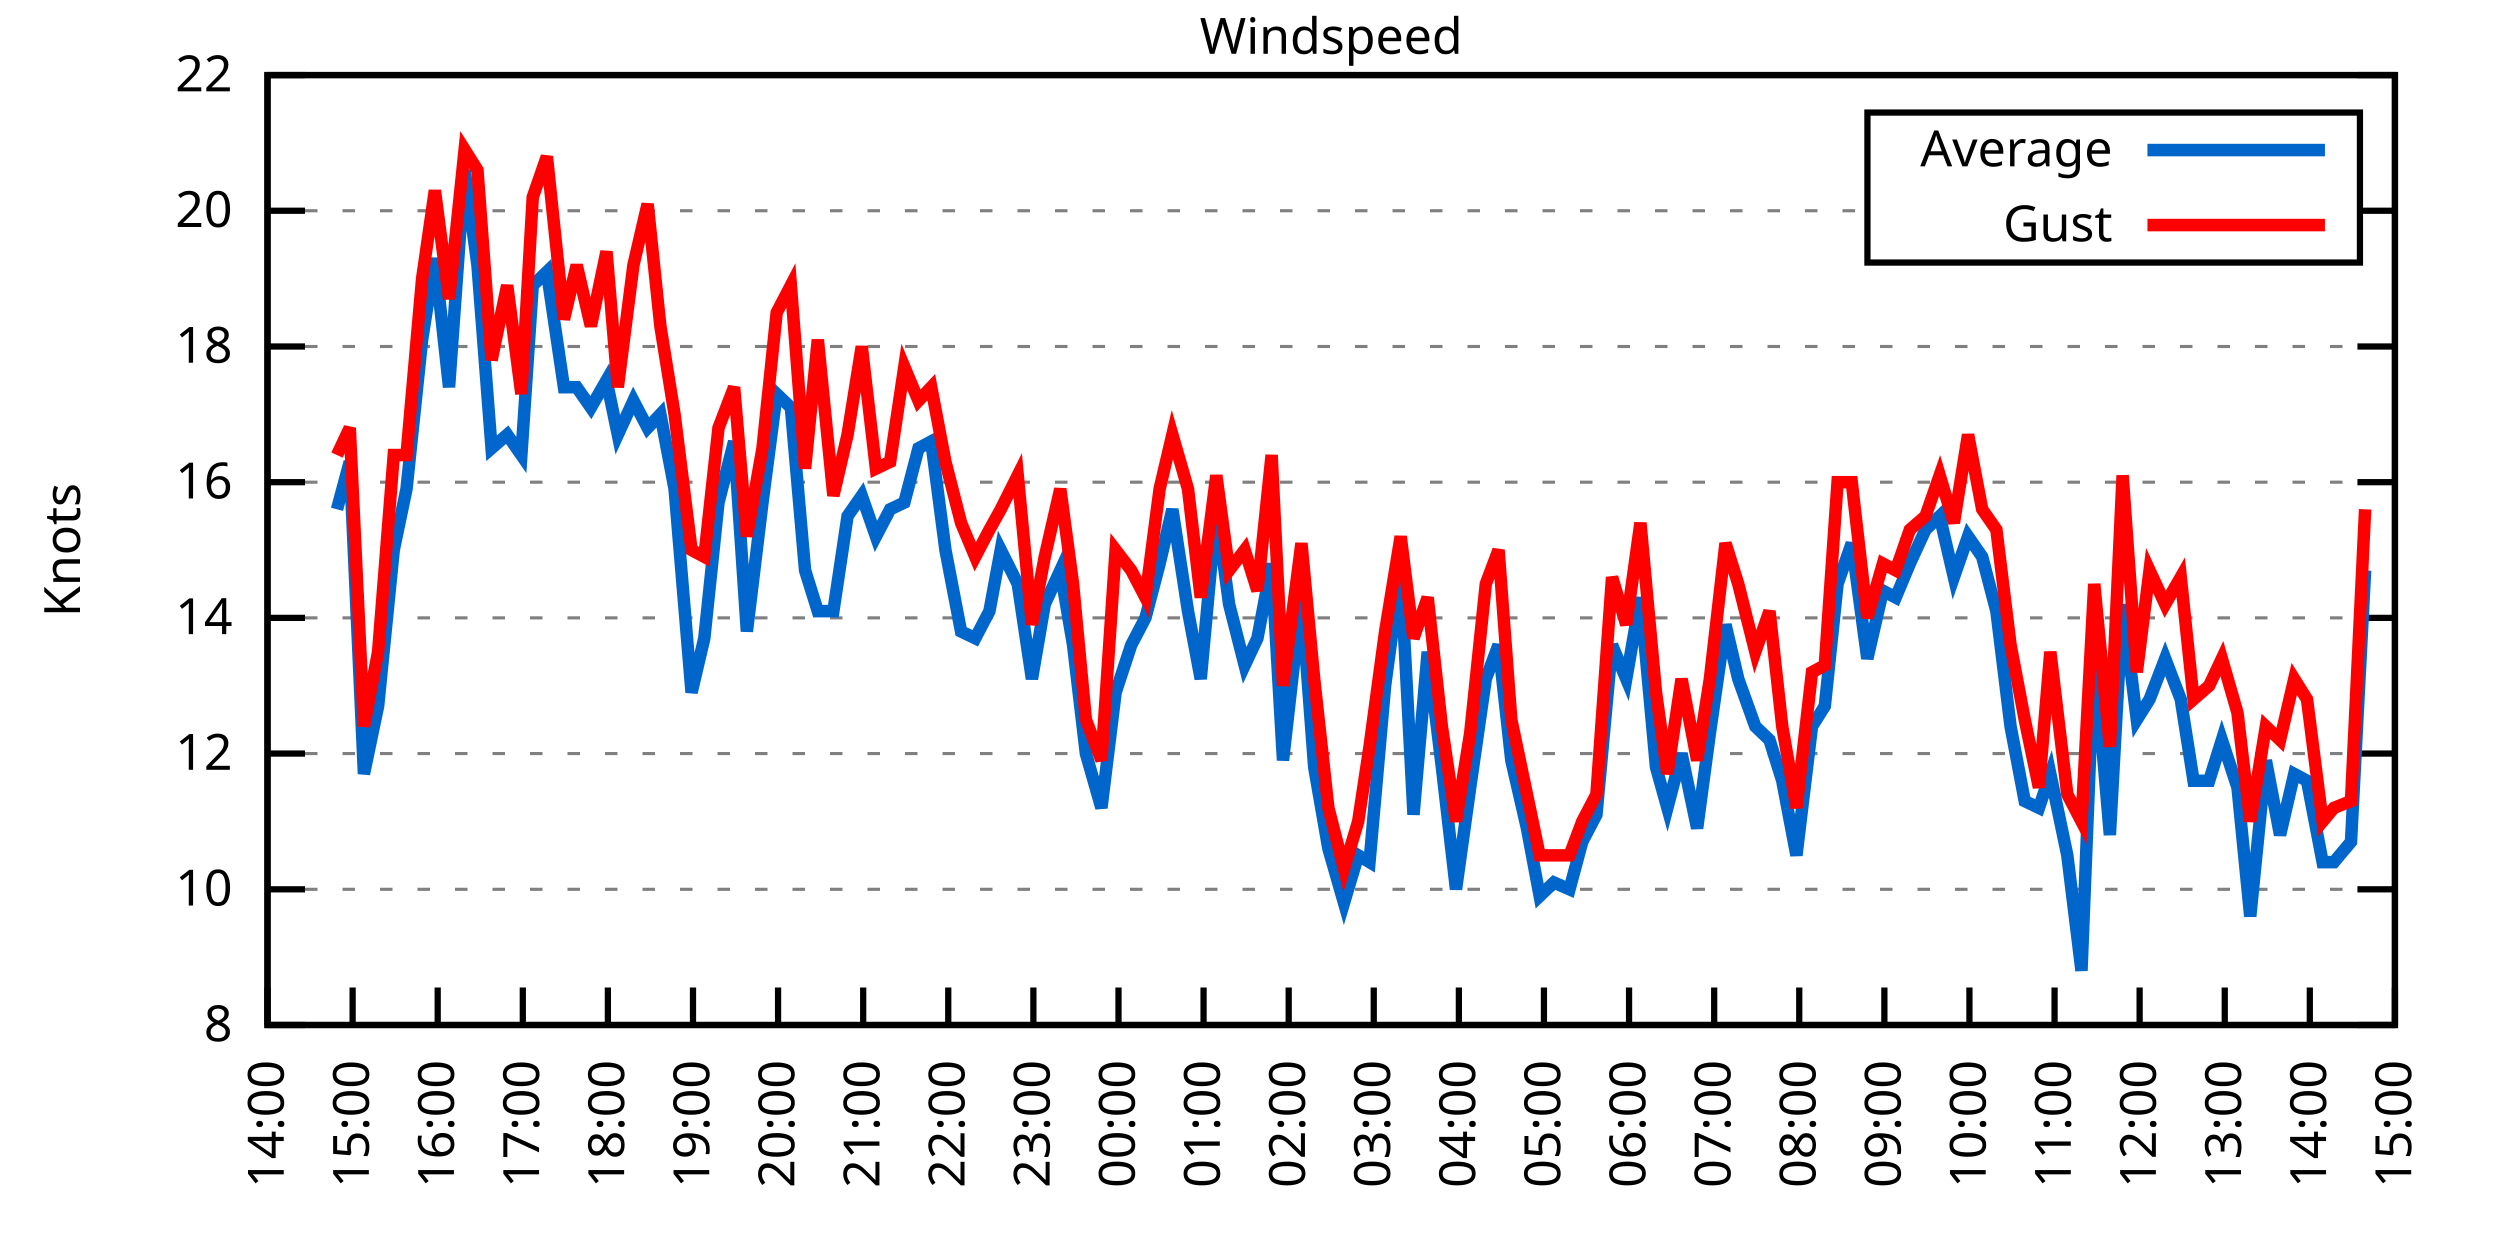
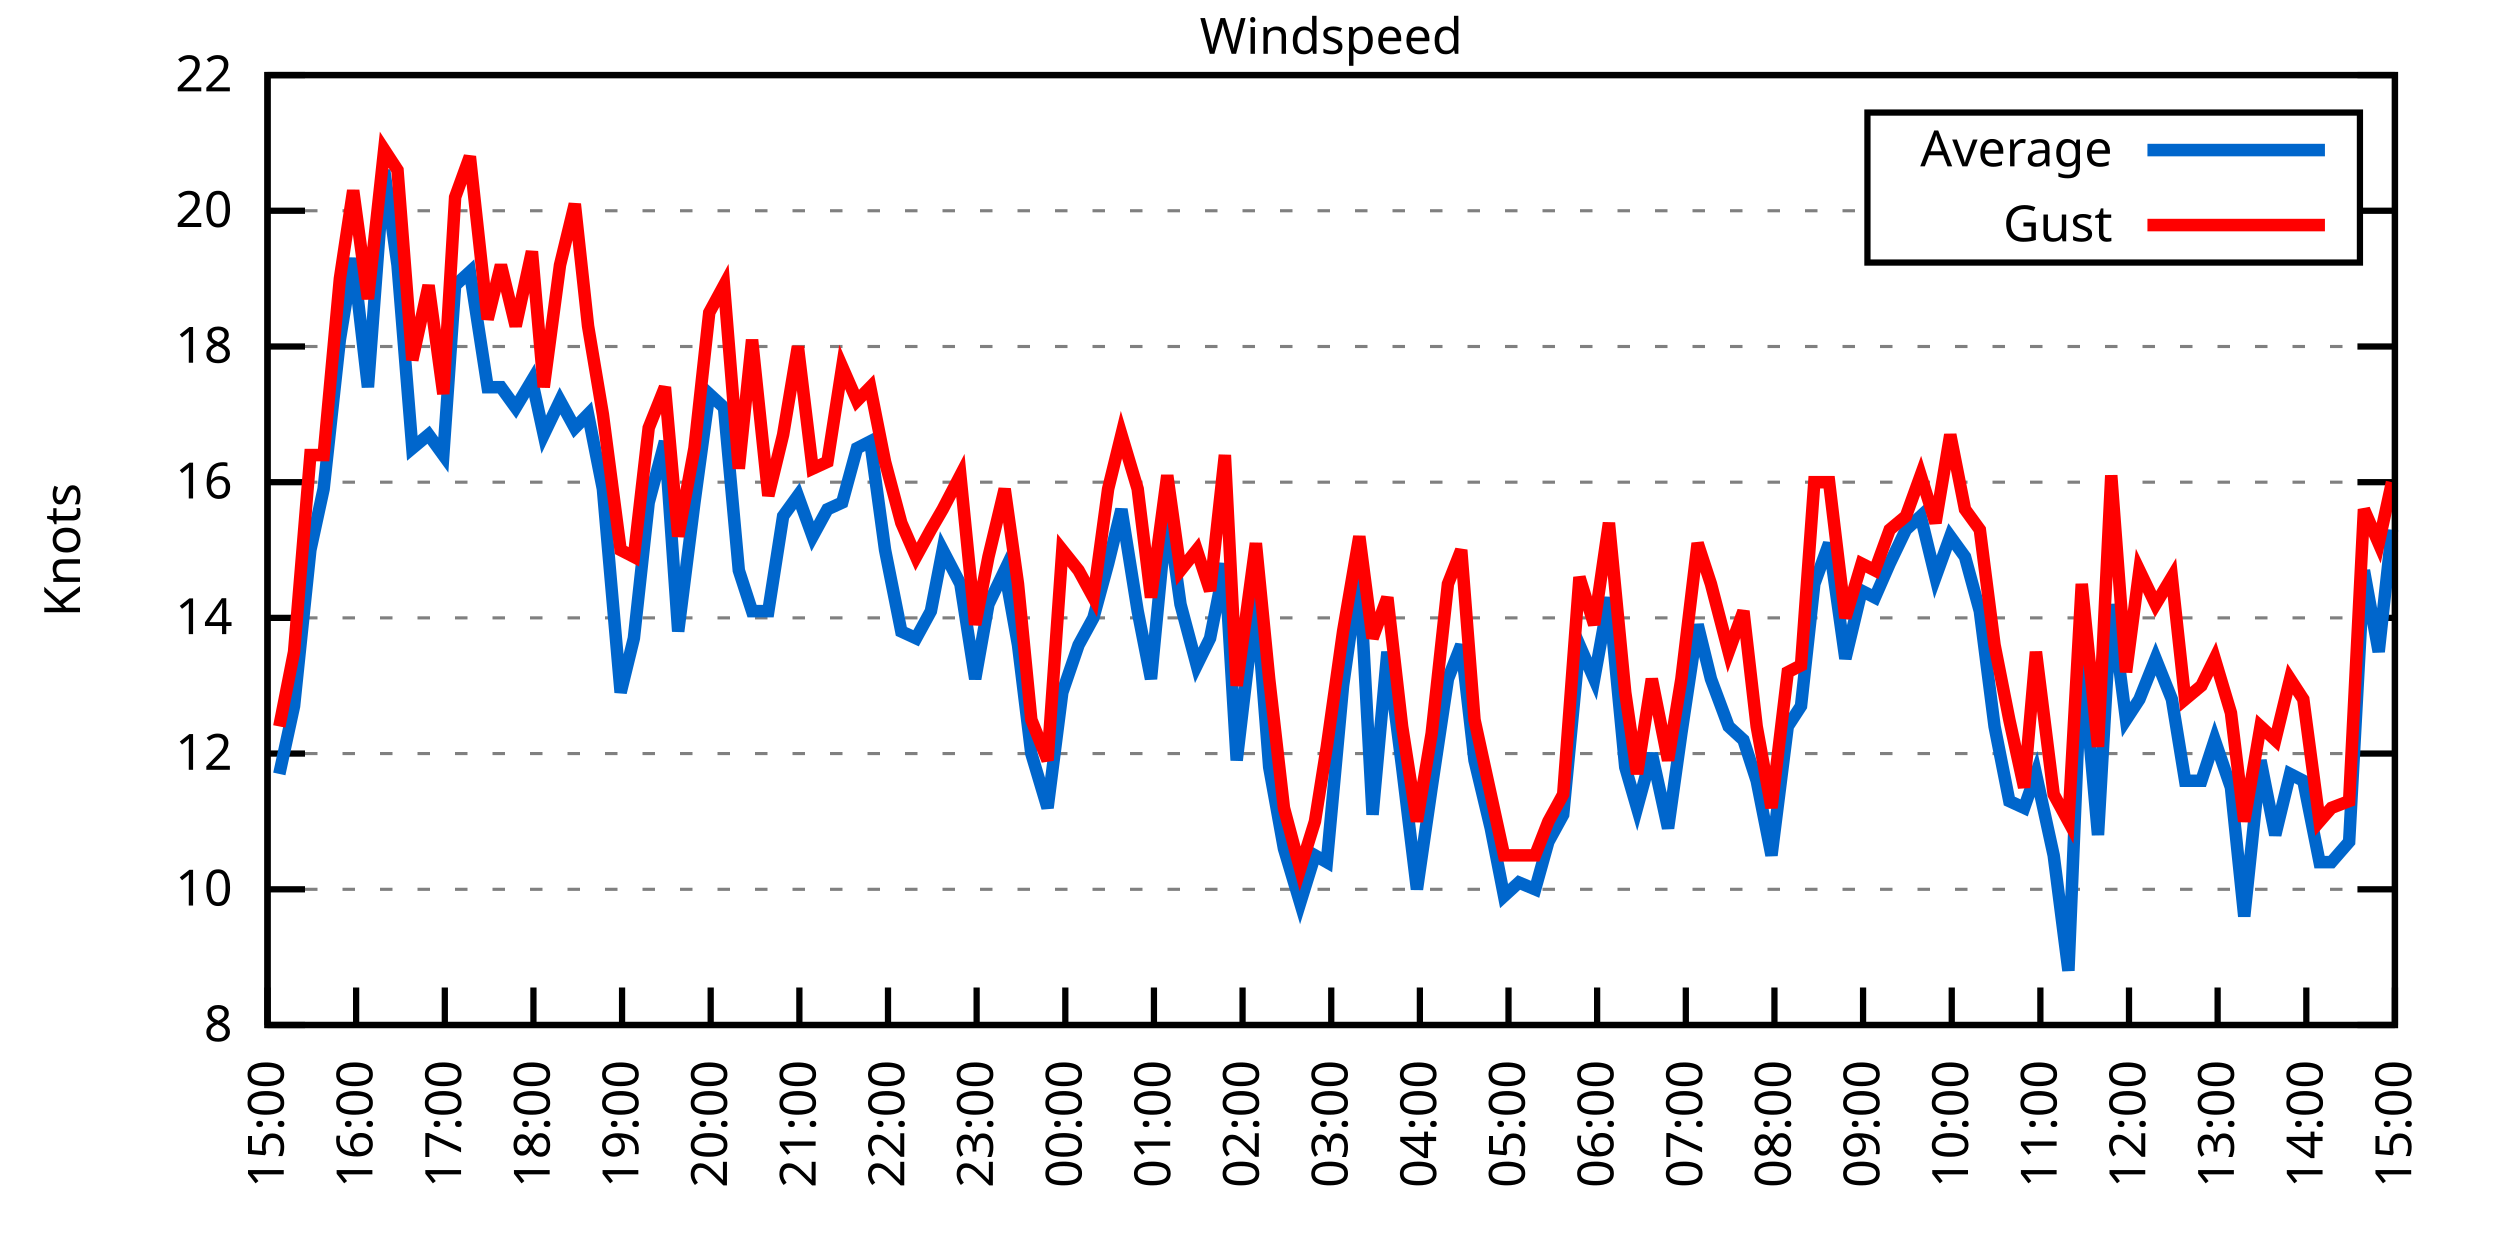
<svg xmlns="http://www.w3.org/2000/svg" xmlns:xlink="http://www.w3.org/1999/xlink" width="400" height="200" viewBox="0 0 400 200">
  <g id="gnuplot_canvas">
    <rect x="0" y="0" width="400" height="200" fill="none" />
    <defs>
      <circle id="gpDot" r="0.5" stroke-width="0.5" stroke="currentColor" />
      <path id="gpPt0" stroke-width="0.333" stroke="currentColor" d="M-1,0 h2 M0,-1 v2" />
      <path id="gpPt1" stroke-width="0.333" stroke="currentColor" d="M-1,-1 L1,1 M1,-1 L-1,1" />
      <path id="gpPt2" stroke-width="0.333" stroke="currentColor" d="M-1,0 L1,0 M0,-1 L0,1 M-1,-1 L1,1 M-1,1 L1,-1" />
      <rect id="gpPt3" stroke-width="0.333" stroke="currentColor" x="-1" y="-1" width="2" height="2" />
      <rect id="gpPt4" stroke-width="0.333" stroke="currentColor" fill="currentColor" x="-1" y="-1" width="2" height="2" />
      <circle id="gpPt5" stroke-width="0.333" stroke="currentColor" cx="0" cy="0" r="1" />
      <use xlink:href="#gpPt5" id="gpPt6" fill="currentColor" stroke="none" />
      <path id="gpPt7" stroke-width="0.333" stroke="currentColor" d="M0,-1.33 L-1.33,0.67 L1.33,0.67 z" />
      <use xlink:href="#gpPt7" id="gpPt8" fill="currentColor" stroke="none" />
      <use xlink:href="#gpPt7" id="gpPt9" stroke="currentColor" transform="rotate(180)" />
      <use xlink:href="#gpPt9" id="gpPt10" fill="currentColor" stroke="none" />
      <use xlink:href="#gpPt3" id="gpPt11" stroke="currentColor" transform="rotate(45)" />
      <use xlink:href="#gpPt11" id="gpPt12" fill="currentColor" stroke="none" />
      <path id="gpPt13" stroke-width="0.333" stroke="currentColor" d="M0,1.330 L1.265,0.411 L0.782,-1.067 L-0.782,-1.076 L-1.265,0.411 z" />
      <use xlink:href="#gpPt13" id="gpPt14" fill="currentColor" stroke="none" />
      <filter id="textbox" filterUnits="objectBoundingBox" x="0" y="0" height="1" width="1">
        <feFlood flood-color="white" flood-opacity="1" result="bgnd" />
        <feComposite in="SourceGraphic" in2="bgnd" operator="atop" />
      </filter>
      <filter id="greybox" filterUnits="objectBoundingBox" x="0" y="0" height="1" width="1">
        <feFlood flood-color="lightgrey" flood-opacity="1" result="grey" />
        <feComposite in="SourceGraphic" in2="grey" operator="atop" />
      </filter>
    </defs>
    <g fill="none" color="white" stroke="currentColor" stroke-width="1.00" stroke-linecap="butt" stroke-linejoin="miter">
</g>
    <g fill="none" color="black" stroke="currentColor" stroke-width="1.00" stroke-linecap="butt" stroke-linejoin="miter">
      <g stroke="none" shape-rendering="crispEdges">
        <polygon fill="rgb(255, 255, 255)" points="42.80,164.00 383.18,164.00 383.18,12.02 42.80,12.02 " />
      </g>
    </g>
    <g fill="none" color="black" stroke="currentColor" stroke-width="1.00" stroke-linecap="butt" stroke-linejoin="miter">
</g>
    <g fill="none" color="black" stroke="black" stroke-width="0.50" stroke-linecap="butt" stroke-linejoin="miter">
</g>
    <g fill="none" color="gray" stroke="currentColor" stroke-width="0.50" stroke-linecap="butt" stroke-linejoin="miter">
      <path stroke="gray" stroke-dasharray="2,4" class="gridline" d="M42.80,164.00 L383.19,164.00  " />
    </g>
    <g fill="none" color="gray" stroke="gray" stroke-width="1.00" stroke-linecap="butt" stroke-linejoin="miter">
</g>
    <g fill="none" color="black" stroke="currentColor" stroke-width="1.00" stroke-linecap="butt" stroke-linejoin="miter">
      <path stroke="black" d="M42.80,164.00 L48.80,164.00 M383.19,164.00 L377.19,164.00  " />
      <g transform="translate(37.20,166.60)" stroke="none" fill="black" font-family="Sans" font-size="8.00" text-anchor="end">
        <text>
          <tspan font-family="Sans"> 8</tspan>
        </text>
      </g>
    </g>
    <g fill="none" color="black" stroke="currentColor" stroke-width="1.00" stroke-linecap="butt" stroke-linejoin="miter">
</g>
    <g fill="none" color="black" stroke="black" stroke-width="0.50" stroke-linecap="butt" stroke-linejoin="miter">
</g>
    <g fill="none" color="gray" stroke="currentColor" stroke-width="0.50" stroke-linecap="butt" stroke-linejoin="miter">
      <path stroke="gray" stroke-dasharray="2,4" class="gridline" d="M42.80,142.29 L383.19,142.29  " />
    </g>
    <g fill="none" color="gray" stroke="gray" stroke-width="1.00" stroke-linecap="butt" stroke-linejoin="miter">
</g>
    <g fill="none" color="black" stroke="currentColor" stroke-width="1.00" stroke-linecap="butt" stroke-linejoin="miter">
      <path stroke="black" d="M42.80,142.29 L48.80,142.29 M383.19,142.29 L377.19,142.29  " />
      <g transform="translate(37.20,144.89)" stroke="none" fill="black" font-family="Sans" font-size="8.00" text-anchor="end">
        <text>
          <tspan font-family="Sans"> 10</tspan>
        </text>
      </g>
    </g>
    <g fill="none" color="black" stroke="currentColor" stroke-width="1.00" stroke-linecap="butt" stroke-linejoin="miter">
</g>
    <g fill="none" color="black" stroke="black" stroke-width="0.50" stroke-linecap="butt" stroke-linejoin="miter">
</g>
    <g fill="none" color="gray" stroke="currentColor" stroke-width="0.50" stroke-linecap="butt" stroke-linejoin="miter">
      <path stroke="gray" stroke-dasharray="2,4" class="gridline" d="M42.80,120.57 L383.19,120.57  " />
    </g>
    <g fill="none" color="gray" stroke="gray" stroke-width="1.00" stroke-linecap="butt" stroke-linejoin="miter">
</g>
    <g fill="none" color="black" stroke="currentColor" stroke-width="1.00" stroke-linecap="butt" stroke-linejoin="miter">
      <path stroke="black" d="M42.80,120.57 L48.80,120.57 M383.19,120.57 L377.19,120.57  " />
      <g transform="translate(37.20,123.17)" stroke="none" fill="black" font-family="Sans" font-size="8.00" text-anchor="end">
        <text>
          <tspan font-family="Sans"> 12</tspan>
        </text>
      </g>
    </g>
    <g fill="none" color="black" stroke="currentColor" stroke-width="1.00" stroke-linecap="butt" stroke-linejoin="miter">
</g>
    <g fill="none" color="black" stroke="black" stroke-width="0.50" stroke-linecap="butt" stroke-linejoin="miter">
</g>
    <g fill="none" color="gray" stroke="currentColor" stroke-width="0.50" stroke-linecap="butt" stroke-linejoin="miter">
      <path stroke="gray" stroke-dasharray="2,4" class="gridline" d="M42.80,98.86 L383.19,98.86  " />
    </g>
    <g fill="none" color="gray" stroke="gray" stroke-width="1.00" stroke-linecap="butt" stroke-linejoin="miter">
</g>
    <g fill="none" color="black" stroke="currentColor" stroke-width="1.00" stroke-linecap="butt" stroke-linejoin="miter">
      <path stroke="black" d="M42.80,98.86 L48.80,98.86 M383.19,98.86 L377.19,98.86  " />
      <g transform="translate(37.20,101.46)" stroke="none" fill="black" font-family="Sans" font-size="8.00" text-anchor="end">
        <text>
          <tspan font-family="Sans"> 14</tspan>
        </text>
      </g>
    </g>
    <g fill="none" color="black" stroke="currentColor" stroke-width="1.00" stroke-linecap="butt" stroke-linejoin="miter">
</g>
    <g fill="none" color="black" stroke="black" stroke-width="0.50" stroke-linecap="butt" stroke-linejoin="miter">
</g>
    <g fill="none" color="gray" stroke="currentColor" stroke-width="0.50" stroke-linecap="butt" stroke-linejoin="miter">
      <path stroke="gray" stroke-dasharray="2,4" class="gridline" d="M42.80,77.15 L383.19,77.15  " />
    </g>
    <g fill="none" color="gray" stroke="gray" stroke-width="1.00" stroke-linecap="butt" stroke-linejoin="miter">
</g>
    <g fill="none" color="black" stroke="currentColor" stroke-width="1.00" stroke-linecap="butt" stroke-linejoin="miter">
      <path stroke="black" d="M42.80,77.15 L48.80,77.15 M383.19,77.15 L377.19,77.15  " />
      <g transform="translate(37.20,79.75)" stroke="none" fill="black" font-family="Sans" font-size="8.00" text-anchor="end">
        <text>
          <tspan font-family="Sans"> 16</tspan>
        </text>
      </g>
    </g>
    <g fill="none" color="black" stroke="currentColor" stroke-width="1.00" stroke-linecap="butt" stroke-linejoin="miter">
</g>
    <g fill="none" color="black" stroke="black" stroke-width="0.50" stroke-linecap="butt" stroke-linejoin="miter">
</g>
    <g fill="none" color="gray" stroke="currentColor" stroke-width="0.50" stroke-linecap="butt" stroke-linejoin="miter">
      <path stroke="gray" stroke-dasharray="2,4" class="gridline" d="M42.80,55.44 L383.19,55.44  " />
    </g>
    <g fill="none" color="gray" stroke="gray" stroke-width="1.00" stroke-linecap="butt" stroke-linejoin="miter">
</g>
    <g fill="none" color="black" stroke="currentColor" stroke-width="1.00" stroke-linecap="butt" stroke-linejoin="miter">
      <path stroke="black" d="M42.80,55.44 L48.80,55.44 M383.19,55.44 L377.19,55.44  " />
      <g transform="translate(37.20,58.04)" stroke="none" fill="black" font-family="Sans" font-size="8.00" text-anchor="end">
        <text>
          <tspan font-family="Sans"> 18</tspan>
        </text>
      </g>
    </g>
    <g fill="none" color="black" stroke="currentColor" stroke-width="1.00" stroke-linecap="butt" stroke-linejoin="miter">
</g>
    <g fill="none" color="black" stroke="black" stroke-width="0.50" stroke-linecap="butt" stroke-linejoin="miter">
</g>
    <g fill="none" color="gray" stroke="currentColor" stroke-width="0.50" stroke-linecap="butt" stroke-linejoin="miter">
      <path stroke="gray" stroke-dasharray="2,4" class="gridline" d="M42.80,33.72 L298.79,33.72 M377.59,33.72 L383.19,33.72  " />
    </g>
    <g fill="none" color="gray" stroke="gray" stroke-width="1.00" stroke-linecap="butt" stroke-linejoin="miter">
</g>
    <g fill="none" color="black" stroke="currentColor" stroke-width="1.00" stroke-linecap="butt" stroke-linejoin="miter">
      <path stroke="black" d="M42.80,33.72 L48.80,33.72 M383.19,33.72 L377.19,33.72  " />
      <g transform="translate(37.20,36.32)" stroke="none" fill="black" font-family="Sans" font-size="8.00" text-anchor="end">
        <text>
          <tspan font-family="Sans"> 20</tspan>
        </text>
      </g>
    </g>
    <g fill="none" color="black" stroke="currentColor" stroke-width="1.00" stroke-linecap="butt" stroke-linejoin="miter">
</g>
    <g fill="none" color="black" stroke="black" stroke-width="0.50" stroke-linecap="butt" stroke-linejoin="miter">
</g>
    <g fill="none" color="gray" stroke="currentColor" stroke-width="0.50" stroke-linecap="butt" stroke-linejoin="miter">
      <path stroke="gray" stroke-dasharray="2,4" class="gridline" d="M42.80,12.01 L383.19,12.01  " />
    </g>
    <g fill="none" color="gray" stroke="gray" stroke-width="1.00" stroke-linecap="butt" stroke-linejoin="miter">
</g>
    <g fill="none" color="black" stroke="currentColor" stroke-width="1.00" stroke-linecap="butt" stroke-linejoin="miter">
      <path stroke="black" d="M42.80,12.01 L48.80,12.01 M383.19,12.01 L377.19,12.01  " />
      <g transform="translate(37.20,14.61)" stroke="none" fill="black" font-family="Sans" font-size="8.00" text-anchor="end">
        <text>
          <tspan font-family="Sans"> 22</tspan>
        </text>
      </g>
    </g>
    <g fill="none" color="black" stroke="currentColor" stroke-width="1.00" stroke-linecap="butt" stroke-linejoin="miter">
      <path stroke="black" d="M42.80,164.00 L42.80,158.00  " />
      <g transform="translate(45.40,169.60) rotate(270.00)" stroke="none" fill="black" font-family="Sans" font-size="8.00" text-anchor="end">
        <text>
-           <tspan font-family="Sans">14:00</tspan>
-         </text>
-       </g>
-     </g>
-     <g fill="none" color="black" stroke="currentColor" stroke-width="1.00" stroke-linecap="butt" stroke-linejoin="miter">
-       <path stroke="black" d="M56.42,164.00 L56.42,158.00  " />
-       <g transform="translate(59.02,169.60) rotate(270.00)" stroke="none" fill="black" font-family="Sans" font-size="8.00" text-anchor="end">
-         <text>
          <tspan font-family="Sans">15:00</tspan>
        </text>
      </g>
    </g>
    <g fill="none" color="black" stroke="currentColor" stroke-width="1.00" stroke-linecap="butt" stroke-linejoin="miter">
-       <path stroke="black" d="M70.03,164.00 L70.03,158.00  " />
-       <g transform="translate(72.63,169.60) rotate(270.00)" stroke="none" fill="black" font-family="Sans" font-size="8.00" text-anchor="end">
+       <path stroke="black" d="M56.98,164.00 L56.98,158.00  " />
+       <g transform="translate(59.58,169.60) rotate(270.00)" stroke="none" fill="black" font-family="Sans" font-size="8.00" text-anchor="end">
        <text>
          <tspan font-family="Sans">16:00</tspan>
        </text>
      </g>
    </g>
    <g fill="none" color="black" stroke="currentColor" stroke-width="1.00" stroke-linecap="butt" stroke-linejoin="miter">
-       <path stroke="black" d="M83.65,164.00 L83.65,158.00  " />
-       <g transform="translate(86.25,169.60) rotate(270.00)" stroke="none" fill="black" font-family="Sans" font-size="8.00" text-anchor="end">
+       <path stroke="black" d="M71.17,164.00 L71.17,158.00  " />
+       <g transform="translate(73.77,169.60) rotate(270.00)" stroke="none" fill="black" font-family="Sans" font-size="8.00" text-anchor="end">
        <text>
          <tspan font-family="Sans">17:00</tspan>
        </text>
      </g>
    </g>
    <g fill="none" color="black" stroke="currentColor" stroke-width="1.00" stroke-linecap="butt" stroke-linejoin="miter">
-       <path stroke="black" d="M97.26,164.00 L97.26,158.00  " />
-       <g transform="translate(99.86,169.60) rotate(270.00)" stroke="none" fill="black" font-family="Sans" font-size="8.00" text-anchor="end">
+       <path stroke="black" d="M85.35,164.00 L85.35,158.00  " />
+       <g transform="translate(87.95,169.60) rotate(270.00)" stroke="none" fill="black" font-family="Sans" font-size="8.00" text-anchor="end">
        <text>
          <tspan font-family="Sans">18:00</tspan>
        </text>
      </g>
    </g>
    <g fill="none" color="black" stroke="currentColor" stroke-width="1.00" stroke-linecap="butt" stroke-linejoin="miter">
-       <path stroke="black" d="M110.88,164.00 L110.88,158.00  " />
-       <g transform="translate(113.48,169.60) rotate(270.00)" stroke="none" fill="black" font-family="Sans" font-size="8.00" text-anchor="end">
+       <path stroke="black" d="M99.53,164.00 L99.53,158.00  " />
+       <g transform="translate(102.13,169.60) rotate(270.00)" stroke="none" fill="black" font-family="Sans" font-size="8.00" text-anchor="end">
        <text>
          <tspan font-family="Sans">19:00</tspan>
        </text>
      </g>
    </g>
    <g fill="none" color="black" stroke="currentColor" stroke-width="1.00" stroke-linecap="butt" stroke-linejoin="miter">
-       <path stroke="black" d="M124.49,164.00 L124.49,158.00  " />
-       <g transform="translate(127.09,169.60) rotate(270.00)" stroke="none" fill="black" font-family="Sans" font-size="8.00" text-anchor="end">
+       <path stroke="black" d="M113.71,164.00 L113.71,158.00  " />
+       <g transform="translate(116.31,169.60) rotate(270.00)" stroke="none" fill="black" font-family="Sans" font-size="8.00" text-anchor="end">
        <text>
          <tspan font-family="Sans">20:00</tspan>
        </text>
      </g>
    </g>
    <g fill="none" color="black" stroke="currentColor" stroke-width="1.00" stroke-linecap="butt" stroke-linejoin="miter">
-       <path stroke="black" d="M138.11,164.00 L138.11,158.00  " />
-       <g transform="translate(140.71,169.60) rotate(270.00)" stroke="none" fill="black" font-family="Sans" font-size="8.00" text-anchor="end">
+       <path stroke="black" d="M127.90,164.00 L127.90,158.00  " />
+       <g transform="translate(130.50,169.60) rotate(270.00)" stroke="none" fill="black" font-family="Sans" font-size="8.00" text-anchor="end">
        <text>
          <tspan font-family="Sans">21:00</tspan>
        </text>
      </g>
    </g>
    <g fill="none" color="black" stroke="currentColor" stroke-width="1.00" stroke-linecap="butt" stroke-linejoin="miter">
-       <path stroke="black" d="M151.72,164.00 L151.72,158.00  " />
-       <g transform="translate(154.32,169.60) rotate(270.00)" stroke="none" fill="black" font-family="Sans" font-size="8.00" text-anchor="end">
+       <path stroke="black" d="M142.08,164.00 L142.08,158.00  " />
+       <g transform="translate(144.68,169.60) rotate(270.00)" stroke="none" fill="black" font-family="Sans" font-size="8.00" text-anchor="end">
        <text>
          <tspan font-family="Sans">22:00</tspan>
        </text>
      </g>
    </g>
    <g fill="none" color="black" stroke="currentColor" stroke-width="1.00" stroke-linecap="butt" stroke-linejoin="miter">
-       <path stroke="black" d="M165.34,164.00 L165.34,158.00  " />
-       <g transform="translate(167.94,169.60) rotate(270.00)" stroke="none" fill="black" font-family="Sans" font-size="8.00" text-anchor="end">
+       <path stroke="black" d="M156.26,164.00 L156.26,158.00  " />
+       <g transform="translate(158.86,169.60) rotate(270.00)" stroke="none" fill="black" font-family="Sans" font-size="8.00" text-anchor="end">
        <text>
          <tspan font-family="Sans">23:00</tspan>
        </text>
      </g>
    </g>
    <g fill="none" color="black" stroke="currentColor" stroke-width="1.00" stroke-linecap="butt" stroke-linejoin="miter">
-       <path stroke="black" d="M178.96,164.00 L178.96,158.00  " />
-       <g transform="translate(181.56,169.60) rotate(270.00)" stroke="none" fill="black" font-family="Sans" font-size="8.00" text-anchor="end">
+       <path stroke="black" d="M170.45,164.00 L170.45,158.00  " />
+       <g transform="translate(173.05,169.60) rotate(270.00)" stroke="none" fill="black" font-family="Sans" font-size="8.00" text-anchor="end">
        <text>
          <tspan font-family="Sans">00:00</tspan>
        </text>
      </g>
    </g>
    <g fill="none" color="black" stroke="currentColor" stroke-width="1.00" stroke-linecap="butt" stroke-linejoin="miter">
-       <path stroke="black" d="M192.57,164.00 L192.57,158.00  " />
-       <g transform="translate(195.17,169.60) rotate(270.00)" stroke="none" fill="black" font-family="Sans" font-size="8.00" text-anchor="end">
+       <path stroke="black" d="M184.63,164.00 L184.63,158.00  " />
+       <g transform="translate(187.23,169.60) rotate(270.00)" stroke="none" fill="black" font-family="Sans" font-size="8.00" text-anchor="end">
        <text>
          <tspan font-family="Sans">01:00</tspan>
        </text>
      </g>
    </g>
    <g fill="none" color="black" stroke="currentColor" stroke-width="1.00" stroke-linecap="butt" stroke-linejoin="miter">
-       <path stroke="black" d="M206.19,164.00 L206.19,158.00  " />
-       <g transform="translate(208.79,169.60) rotate(270.00)" stroke="none" fill="black" font-family="Sans" font-size="8.00" text-anchor="end">
+       <path stroke="black" d="M198.81,164.00 L198.81,158.00  " />
+       <g transform="translate(201.41,169.60) rotate(270.00)" stroke="none" fill="black" font-family="Sans" font-size="8.00" text-anchor="end">
        <text>
          <tspan font-family="Sans">02:00</tspan>
        </text>
      </g>
    </g>
    <g fill="none" color="black" stroke="currentColor" stroke-width="1.00" stroke-linecap="butt" stroke-linejoin="miter">
-       <path stroke="black" d="M219.80,164.00 L219.80,158.00  " />
-       <g transform="translate(222.40,169.60) rotate(270.00)" stroke="none" fill="black" font-family="Sans" font-size="8.00" text-anchor="end">
+       <path stroke="black" d="M213.00,164.00 L213.00,158.00  " />
+       <g transform="translate(215.60,169.60) rotate(270.00)" stroke="none" fill="black" font-family="Sans" font-size="8.00" text-anchor="end">
        <text>
          <tspan font-family="Sans">03:00</tspan>
        </text>
      </g>
    </g>
    <g fill="none" color="black" stroke="currentColor" stroke-width="1.00" stroke-linecap="butt" stroke-linejoin="miter">
-       <path stroke="black" d="M233.42,164.00 L233.42,158.00  " />
-       <g transform="translate(236.02,169.60) rotate(270.00)" stroke="none" fill="black" font-family="Sans" font-size="8.00" text-anchor="end">
+       <path stroke="black" d="M227.18,164.00 L227.18,158.00  " />
+       <g transform="translate(229.78,169.60) rotate(270.00)" stroke="none" fill="black" font-family="Sans" font-size="8.00" text-anchor="end">
        <text>
          <tspan font-family="Sans">04:00</tspan>
        </text>
      </g>
    </g>
    <g fill="none" color="black" stroke="currentColor" stroke-width="1.00" stroke-linecap="butt" stroke-linejoin="miter">
-       <path stroke="black" d="M247.03,164.00 L247.03,158.00  " />
-       <g transform="translate(249.63,169.60) rotate(270.00)" stroke="none" fill="black" font-family="Sans" font-size="8.00" text-anchor="end">
+       <path stroke="black" d="M241.36,164.00 L241.36,158.00  " />
+       <g transform="translate(243.96,169.60) rotate(270.00)" stroke="none" fill="black" font-family="Sans" font-size="8.00" text-anchor="end">
        <text>
          <tspan font-family="Sans">05:00</tspan>
        </text>
      </g>
    </g>
    <g fill="none" color="black" stroke="currentColor" stroke-width="1.00" stroke-linecap="butt" stroke-linejoin="miter">
-       <path stroke="black" d="M260.65,164.00 L260.65,158.00  " />
-       <g transform="translate(263.25,169.60) rotate(270.00)" stroke="none" fill="black" font-family="Sans" font-size="8.00" text-anchor="end">
+       <path stroke="black" d="M255.54,164.00 L255.54,158.00  " />
+       <g transform="translate(258.14,169.60) rotate(270.00)" stroke="none" fill="black" font-family="Sans" font-size="8.00" text-anchor="end">
        <text>
          <tspan font-family="Sans">06:00</tspan>
        </text>
      </g>
    </g>
    <g fill="none" color="black" stroke="currentColor" stroke-width="1.00" stroke-linecap="butt" stroke-linejoin="miter">
-       <path stroke="black" d="M274.27,164.00 L274.27,158.00  " />
-       <g transform="translate(276.87,169.60) rotate(270.00)" stroke="none" fill="black" font-family="Sans" font-size="8.00" text-anchor="end">
+       <path stroke="black" d="M269.73,164.00 L269.73,158.00  " />
+       <g transform="translate(272.33,169.60) rotate(270.00)" stroke="none" fill="black" font-family="Sans" font-size="8.00" text-anchor="end">
        <text>
          <tspan font-family="Sans">07:00</tspan>
        </text>
      </g>
    </g>
    <g fill="none" color="black" stroke="currentColor" stroke-width="1.00" stroke-linecap="butt" stroke-linejoin="miter">
-       <path stroke="black" d="M287.88,164.00 L287.88,158.00  " />
-       <g transform="translate(290.48,169.60) rotate(270.00)" stroke="none" fill="black" font-family="Sans" font-size="8.00" text-anchor="end">
+       <path stroke="black" d="M283.91,164.00 L283.91,158.00  " />
+       <g transform="translate(286.51,169.60) rotate(270.00)" stroke="none" fill="black" font-family="Sans" font-size="8.00" text-anchor="end">
        <text>
          <tspan font-family="Sans">08:00</tspan>
        </text>
      </g>
    </g>
    <g fill="none" color="black" stroke="currentColor" stroke-width="1.00" stroke-linecap="butt" stroke-linejoin="miter">
-       <path stroke="black" d="M301.50,164.00 L301.50,158.00  " />
-       <g transform="translate(304.10,169.60) rotate(270.00)" stroke="none" fill="black" font-family="Sans" font-size="8.00" text-anchor="end">
+       <path stroke="black" d="M298.09,164.00 L298.09,158.00  " />
+       <g transform="translate(300.69,169.60) rotate(270.00)" stroke="none" fill="black" font-family="Sans" font-size="8.00" text-anchor="end">
        <text>
          <tspan font-family="Sans">09:00</tspan>
        </text>
      </g>
    </g>
    <g fill="none" color="black" stroke="currentColor" stroke-width="1.00" stroke-linecap="butt" stroke-linejoin="miter">
-       <path stroke="black" d="M315.11,164.00 L315.11,158.00  " />
-       <g transform="translate(317.71,169.60) rotate(270.00)" stroke="none" fill="black" font-family="Sans" font-size="8.00" text-anchor="end">
+       <path stroke="black" d="M312.28,164.00 L312.28,158.00  " />
+       <g transform="translate(314.88,169.60) rotate(270.00)" stroke="none" fill="black" font-family="Sans" font-size="8.00" text-anchor="end">
        <text>
          <tspan font-family="Sans">10:00</tspan>
        </text>
      </g>
    </g>
    <g fill="none" color="black" stroke="currentColor" stroke-width="1.00" stroke-linecap="butt" stroke-linejoin="miter">
-       <path stroke="black" d="M328.73,164.00 L328.73,158.00  " />
-       <g transform="translate(331.33,169.60) rotate(270.00)" stroke="none" fill="black" font-family="Sans" font-size="8.00" text-anchor="end">
+       <path stroke="black" d="M326.46,164.00 L326.46,158.00  " />
+       <g transform="translate(329.06,169.60) rotate(270.00)" stroke="none" fill="black" font-family="Sans" font-size="8.00" text-anchor="end">
        <text>
          <tspan font-family="Sans">11:00</tspan>
        </text>
      </g>
    </g>
    <g fill="none" color="black" stroke="currentColor" stroke-width="1.00" stroke-linecap="butt" stroke-linejoin="miter">
-       <path stroke="black" d="M342.34,164.00 L342.34,158.00  " />
-       <g transform="translate(344.94,169.60) rotate(270.00)" stroke="none" fill="black" font-family="Sans" font-size="8.00" text-anchor="end">
+       <path stroke="black" d="M340.64,164.00 L340.64,158.00  " />
+       <g transform="translate(343.24,169.60) rotate(270.00)" stroke="none" fill="black" font-family="Sans" font-size="8.00" text-anchor="end">
        <text>
          <tspan font-family="Sans">12:00</tspan>
        </text>
      </g>
    </g>
    <g fill="none" color="black" stroke="currentColor" stroke-width="1.00" stroke-linecap="butt" stroke-linejoin="miter">
-       <path stroke="black" d="M355.96,164.00 L355.96,158.00  " />
-       <g transform="translate(358.56,169.60) rotate(270.00)" stroke="none" fill="black" font-family="Sans" font-size="8.00" text-anchor="end">
+       <path stroke="black" d="M354.82,164.00 L354.82,158.00  " />
+       <g transform="translate(357.42,169.60) rotate(270.00)" stroke="none" fill="black" font-family="Sans" font-size="8.00" text-anchor="end">
        <text>
          <tspan font-family="Sans">13:00</tspan>
        </text>
      </g>
    </g>
    <g fill="none" color="black" stroke="currentColor" stroke-width="1.00" stroke-linecap="butt" stroke-linejoin="miter">
-       <path stroke="black" d="M369.57,164.00 L369.57,158.00  " />
-       <g transform="translate(372.17,169.60) rotate(270.00)" stroke="none" fill="black" font-family="Sans" font-size="8.00" text-anchor="end">
+       <path stroke="black" d="M369.01,164.00 L369.01,158.00  " />
+       <g transform="translate(371.61,169.60) rotate(270.00)" stroke="none" fill="black" font-family="Sans" font-size="8.00" text-anchor="end">
        <text>
          <tspan font-family="Sans">14:00</tspan>
        </text>
      </g>
    </g>
    <g fill="none" color="black" stroke="currentColor" stroke-width="1.00" stroke-linecap="butt" stroke-linejoin="miter">
      <path stroke="black" d="M383.19,164.00 L383.19,158.00  " />
      <g transform="translate(385.79,169.60) rotate(270.00)" stroke="none" fill="black" font-family="Sans" font-size="8.00" text-anchor="end">
        <text>
          <tspan font-family="Sans">15:00</tspan>
        </text>
      </g>
    </g>
    <g fill="none" color="black" stroke="currentColor" stroke-width="1.00" stroke-linecap="butt" stroke-linejoin="miter">
</g>
    <g fill="none" color="black" stroke="currentColor" stroke-width="1.00" stroke-linecap="butt" stroke-linejoin="miter">
      <path stroke="black" d="M42.80,12.01 L42.80,164.00 L383.19,164.00 L383.19,12.01 L42.80,12.01 Z  " />
    </g>
    <g fill="none" color="black" stroke="currentColor" stroke-width="1.00" stroke-linecap="butt" stroke-linejoin="miter">
</g>
    <g fill="none" color="black" stroke="currentColor" stroke-width="1.00" stroke-linecap="butt" stroke-linejoin="miter">
      <path stroke="black" d="M298.79,42.01 L298.79,18.01 L377.59,18.01 L377.59,42.01 L298.79,42.01 Z  " />
    </g>
    <g id="Windspeed_plot_1">
      <g fill="none" color="white" stroke="black" stroke-width="2.00" stroke-linecap="butt" stroke-linejoin="miter">
</g>
      <g fill="none" color="black" stroke="currentColor" stroke-width="2.00" stroke-linecap="butt" stroke-linejoin="miter">
        <g transform="translate(337.99,26.61)" stroke="none" fill="black" font-family="Sans" font-size="8.00" text-anchor="end">
          <text>
            <tspan font-family="Sans">Average</tspan>
          </text>
        </g>
      </g>
      <g fill="none" color="black" stroke="currentColor" stroke-width="2.00" stroke-linecap="butt" stroke-linejoin="miter">
-         <path stroke="rgb(  0, 102, 204)" d="M343.59,24.01 L371.99,24.01 M53.92,81.49 L55.96,73.89 L58.23,123.83 L60.50,112.97 L63.00,88.00 L65.04,78.23   L67.54,54.35 L69.58,41.32 L71.85,61.95 L74.34,27.21 L76.39,42.41 L78.65,71.72 L81.15,69.55 L83.42,72.81   L85.24,45.66 L87.50,43.49 L90.23,61.95 L92.27,61.95 L94.54,65.21 L97.04,60.86 L98.85,69.55 L101.35,64.12   L103.62,68.46 L105.66,66.29 L107.93,78.23 L110.65,110.80 L112.69,102.12 L114.96,80.41 L117.46,70.63 L119.50,101.03   L122.00,80.41 L124.27,63.04 L126.54,65.21 L128.81,91.26 L130.85,97.78 L133.34,97.78 L135.61,82.58 L137.88,79.32   L140.15,85.83 L142.42,81.49 L144.69,80.41 L146.96,71.72 L149.00,70.63 L151.27,88.00 L153.77,101.03 L156.04,102.12   L158.31,97.78 L160.12,88.00 L162.84,93.43 L165.11,108.63 L167.16,96.69 L169.65,91.26 L171.69,103.20 L173.74,120.57   L176.23,129.26 L178.50,110.80 L181.00,103.20 L183.27,98.86 L185.54,90.18 L187.58,81.49 L190.08,97.78 L192.12,108.63   L194.61,81.49 L196.66,96.69 L199.15,106.46 L201.19,102.12 L203.46,90.18 L205.28,121.66 L208.23,95.60 L210.27,122.75   L212.54,135.77 L215.04,144.46 L217.31,136.86 L219.12,137.94 L221.62,109.72 L224.11,91.26 L226.16,130.35 L228.43,104.29   L230.70,122.75 L232.96,142.29 L235.23,126.00 L237.73,108.63 L239.77,103.20 L241.81,121.66 L244.31,132.52 L246.35,143.37   L248.62,141.20 L251.12,142.29 L253.16,134.69 L255.43,130.35 L257.93,103.20 L260.20,108.63 L262.47,95.60 L264.96,122.75   L266.78,129.26 L269.05,120.57 L271.54,132.52 L273.58,117.32 L276.08,99.95 L278.12,108.63 L280.85,116.23 L283.12,118.40   L285.16,124.92 L287.43,136.86 L289.92,116.23 L291.97,112.97 L294.01,93.43 L296.28,86.92 L298.77,105.38 L301.27,94.52   L303.31,95.60 L305.58,90.18 L308.08,84.75 L310.35,82.58 L312.62,92.35 L314.89,85.83 L317.15,89.09 L319.42,97.78   L321.69,116.23 L323.96,128.17 L326.23,129.26 L328.05,123.83 L330.77,136.86 L333.04,155.31 L335.08,104.29 L337.58,133.60   L339.62,96.69 L341.89,115.15 L343.93,111.89 L346.43,105.38 L348.92,111.89 L350.97,124.92 L353.46,124.92 L355.50,118.40   L358.00,126.00 L360.04,146.63 L362.54,121.66 L364.81,133.60 L367.08,123.83 L369.12,124.92 L371.62,137.94 L373.43,137.94   L376.16,134.69 L378.42,91.26  " />
+         <path stroke="rgb(  0, 102, 204)" d="M343.59,24.01 L371.99,24.01 M44.69,123.83 L47.05,112.97 L49.66,88.00 L51.78,78.23 L54.38,54.35 L56.51,41.32   L58.87,61.95 L61.47,27.21 L63.60,42.41 L65.97,71.72 L68.57,69.55 L70.93,72.81 L72.82,45.66 L75.18,43.49   L78.02,61.95 L80.15,61.95 L82.51,65.21 L85.11,60.86 L87.00,69.55 L89.60,64.12 L91.97,68.46 L94.09,66.29   L96.46,78.23 L99.30,110.80 L101.42,102.12 L103.79,80.41 L106.39,70.63 L108.51,101.03 L111.11,80.41 L113.48,63.04   L115.84,65.21 L118.21,91.26 L120.33,97.78 L122.93,97.78 L125.30,82.58 L127.66,79.32 L130.02,85.83 L132.39,81.49   L134.75,80.41 L137.12,71.72 L139.24,70.63 L141.61,88.00 L144.21,101.03 L146.57,102.12 L148.94,97.78 L150.83,88.00   L153.66,93.43 L156.03,108.63 L158.15,96.69 L160.75,91.26 L162.88,103.20 L165.01,120.57 L167.61,129.26 L169.97,110.80   L172.57,103.20 L174.94,98.86 L177.30,90.18 L179.43,81.49 L182.03,97.78 L184.16,108.63 L186.76,81.49 L188.88,96.69   L191.48,106.46 L193.61,102.12 L195.98,90.18 L197.87,121.66 L200.94,95.60 L203.07,122.75 L205.43,135.77 L208.03,144.46   L210.39,136.86 L212.29,137.94 L214.89,109.72 L217.49,91.26 L219.61,130.35 L221.98,104.29 L224.34,122.75 L226.71,142.29   L229.07,126.00 L231.67,108.63 L233.80,103.20 L235.92,121.66 L238.52,132.52 L240.65,143.37 L243.02,141.20 L245.62,142.29   L247.74,134.69 L250.11,130.35 L252.71,103.20 L255.07,108.63 L257.43,95.60 L260.04,122.75 L261.93,129.26 L264.29,120.57   L266.89,132.52 L269.02,117.32 L271.62,99.95 L273.75,108.63 L276.58,116.23 L278.95,118.40 L281.07,124.92 L283.44,136.86   L286.04,116.23 L288.16,112.97 L290.29,93.43 L292.66,86.92 L295.26,105.38 L297.86,94.52 L299.98,95.60 L302.35,90.18   L304.95,84.75 L307.31,82.58 L309.68,92.35 L312.04,85.83 L314.40,89.09 L316.77,97.78 L319.13,116.23 L321.49,128.17   L323.86,129.26 L325.75,123.83 L328.59,136.86 L330.95,155.31 L333.08,104.29 L335.68,133.60 L337.80,96.69 L340.17,115.15   L342.30,111.89 L344.90,105.38 L347.50,111.89 L349.62,124.92 L352.22,124.92 L354.35,118.40 L356.95,126.00 L359.08,146.63   L361.68,121.66 L364.04,133.60 L366.41,123.83 L368.53,124.92 L371.13,137.94 L373.03,137.94 L375.86,134.69 L378.23,91.26   L380.59,104.29 L382.72,84.75  " />
      </g>
    </g>
    <g id="Windspeed_plot_2">
      <g fill="none" color="black" stroke="currentColor" stroke-width="2.00" stroke-linecap="butt" stroke-linejoin="miter">
        <g transform="translate(337.99,38.61)" stroke="none" fill="black" font-family="Sans" font-size="8.00" text-anchor="end">
          <text>
            <tspan font-family="Sans">Gust</tspan>
          </text>
        </g>
      </g>
      <g fill="none" color="black" stroke="currentColor" stroke-width="2.00" stroke-linecap="butt" stroke-linejoin="miter">
-         <path stroke="rgb(255,   0,   0)" d="M343.59,36.01 L371.99,36.01 M53.92,72.81 L55.96,68.46 L58.23,116.23 L60.50,104.29 L63.00,72.81 L65.04,72.81   L67.54,44.58 L69.58,30.47 L71.85,47.84 L74.34,23.95 L76.39,27.21 L78.65,57.61 L81.15,45.66 L83.42,63.04   L85.24,31.55 L87.50,25.04 L90.23,51.09 L92.27,42.41 L94.54,52.18 L97.04,40.24 L98.85,61.95 L101.35,42.41   L103.62,32.64 L105.66,52.18 L107.93,66.29 L110.65,88.00 L112.69,89.09 L114.96,68.46 L117.46,61.95 L119.50,85.83   L122.00,71.72 L124.27,50.01 L126.54,45.66 L128.81,74.98 L130.85,54.35 L133.34,79.32 L135.61,69.55 L137.88,55.44   L140.15,74.98 L142.42,73.89 L144.69,58.69 L146.96,64.12 L149.00,61.95 L151.27,73.89 L153.77,83.66 L156.04,89.09   L158.31,84.75 L160.12,81.49 L162.84,76.06 L165.11,99.95 L167.16,89.09 L169.65,78.23 L171.69,93.43 L173.74,115.15   L176.23,121.66 L178.50,88.00 L181.00,91.26 L183.27,95.60 L185.54,78.23 L187.58,69.55 L190.08,78.23 L192.12,95.60   L194.61,76.06 L196.66,91.26 L199.15,88.00 L201.19,94.52 L203.46,72.81 L205.28,109.72 L208.23,86.92 L210.27,108.63   L212.54,129.26 L215.04,139.03 L217.31,131.43 L219.12,119.49 L221.62,101.03 L224.11,85.83 L226.16,102.12 L228.43,95.60   L230.70,116.23 L232.96,131.43 L235.23,117.32 L237.73,93.43 L239.77,88.00 L241.81,115.15 L244.31,127.09 L246.35,136.86   L248.62,136.86 L251.12,136.86 L253.16,131.43 L255.43,127.09 L257.93,92.35 L260.20,99.95 L262.47,83.66 L264.96,110.80   L266.78,123.83 L269.05,108.63 L271.54,121.66 L273.58,108.63 L276.08,86.92 L278.12,93.43 L280.85,104.29 L283.12,97.78   L285.16,116.23 L287.43,129.26 L289.92,107.55 L291.97,106.46 L294.01,77.15 L296.28,77.15 L298.77,98.86 L301.27,90.18   L303.31,91.26 L305.58,84.75 L308.08,82.58 L310.35,76.06 L312.62,83.66 L314.89,69.55 L317.15,81.49 L319.42,84.75   L321.69,103.20 L323.96,115.15 L326.23,126.00 L328.05,104.29 L330.77,127.09 L333.04,131.43 L335.08,93.43 L337.58,119.49   L339.62,76.06 L341.89,107.55 L343.93,91.26 L346.43,96.69 L348.92,92.35 L350.97,111.89 L353.46,109.72 L355.50,105.38   L358.00,114.06 L360.04,131.43 L362.54,116.23 L364.81,118.40 L367.08,108.63 L369.12,111.89 L371.62,131.43 L373.43,129.26   L376.16,128.17 L378.42,81.49  " />
+         <path stroke="rgb(255,   0,   0)" d="M343.59,36.01 L371.99,36.01 M44.69,116.23 L47.05,104.29 L49.66,72.81 L51.78,72.81 L54.38,44.58 L56.51,30.47   L58.87,47.84 L61.47,23.95 L63.60,27.21 L65.97,57.61 L68.57,45.66 L70.93,63.04 L72.82,31.55 L75.18,25.04   L78.02,51.09 L80.15,42.41 L82.51,52.18 L85.11,40.24 L87.00,61.95 L89.60,42.41 L91.97,32.64 L94.09,52.18   L96.46,66.29 L99.30,88.00 L101.42,89.09 L103.79,68.46 L106.39,61.95 L108.51,85.83 L111.11,71.72 L113.48,50.01   L115.84,45.66 L118.21,74.98 L120.33,54.35 L122.93,79.32 L125.30,69.55 L127.66,55.44 L130.02,74.98 L132.39,73.89   L134.75,58.69 L137.12,64.12 L139.24,61.95 L141.61,73.89 L144.21,83.66 L146.57,89.09 L148.94,84.75 L150.83,81.49   L153.66,76.06 L156.03,99.95 L158.15,89.09 L160.75,78.23 L162.88,93.43 L165.01,115.15 L167.61,121.66 L169.97,88.00   L172.57,91.26 L174.94,95.60 L177.30,78.23 L179.43,69.55 L182.03,78.23 L184.16,95.60 L186.76,76.06 L188.88,91.26   L191.48,88.00 L193.61,94.52 L195.98,72.81 L197.87,109.72 L200.94,86.92 L203.07,108.63 L205.43,129.26 L208.03,139.03   L210.39,131.43 L212.29,119.49 L214.89,101.03 L217.49,85.83 L219.61,102.12 L221.98,95.60 L224.34,116.23 L226.71,131.43   L229.07,117.32 L231.67,93.43 L233.80,88.00 L235.92,115.15 L238.52,127.09 L240.65,136.86 L243.02,136.86 L245.62,136.86   L247.74,131.43 L250.11,127.09 L252.71,92.35 L255.07,99.95 L257.43,83.66 L260.04,110.80 L261.93,123.83 L264.29,108.63   L266.89,121.66 L269.02,108.63 L271.62,86.92 L273.75,93.43 L276.58,104.29 L278.95,97.78 L281.07,116.23 L283.44,129.26   L286.04,107.55 L288.16,106.46 L290.29,77.15 L292.66,77.15 L295.26,98.86 L297.86,90.18 L299.98,91.26 L302.35,84.75   L304.95,82.58 L307.31,76.06 L309.68,83.66 L312.04,69.55 L314.40,81.49 L316.77,84.75 L319.13,103.20 L321.49,115.15   L323.86,126.00 L325.75,104.29 L328.59,127.09 L330.95,131.43 L333.08,93.43 L335.68,119.49 L337.80,76.06 L340.17,107.55   L342.30,91.26 L344.90,96.69 L347.50,92.35 L349.62,111.89 L352.22,109.72 L354.35,105.38 L356.95,114.06 L359.08,131.43   L361.68,116.23 L364.04,118.40 L366.41,108.63 L368.53,111.89 L371.13,131.43 L373.03,129.26 L375.86,128.17 L378.23,81.49   L380.59,86.92 L382.72,77.15  " />
      </g>
    </g>
    <g fill="none" color="black" stroke="currentColor" stroke-width="2.00" stroke-linecap="butt" stroke-linejoin="miter">
</g>
    <g fill="none" color="black" stroke="black" stroke-width="1.00" stroke-linecap="butt" stroke-linejoin="miter">
</g>
    <g fill="none" color="black" stroke="currentColor" stroke-width="1.00" stroke-linecap="butt" stroke-linejoin="miter">
      <path stroke="black" d="M42.80,12.01 L42.80,164.00 L383.19,164.00 L383.19,12.01 L42.80,12.01 Z  " />
      <g transform="translate(12.80,88.01) rotate(270.00)" stroke="none" fill="black" font-family="Sans" font-size="8.00" text-anchor="middle">
        <text>
          <tspan font-family="Sans">Knots</tspan>
        </text>
      </g>
    </g>
    <g fill="none" color="black" stroke="currentColor" stroke-width="1.00" stroke-linecap="butt" stroke-linejoin="miter">
</g>
    <g fill="none" color="black" stroke="currentColor" stroke-width="1.00" stroke-linecap="butt" stroke-linejoin="miter">
      <g transform="translate(212.99,8.61)" stroke="none" fill="black" font-family="Sans" font-size="8.00" text-anchor="middle">
        <text>
          <tspan font-family="Sans">Windspeed</tspan>
        </text>
      </g>
    </g>
    <g fill="none" color="black" stroke="currentColor" stroke-width="1.00" stroke-linecap="butt" stroke-linejoin="miter">
</g>
  </g>
</svg>
